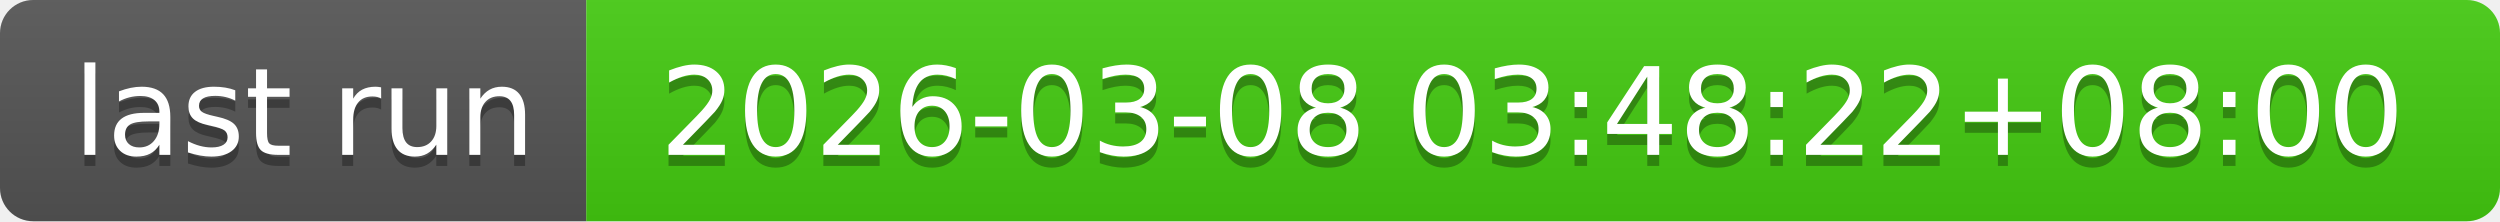
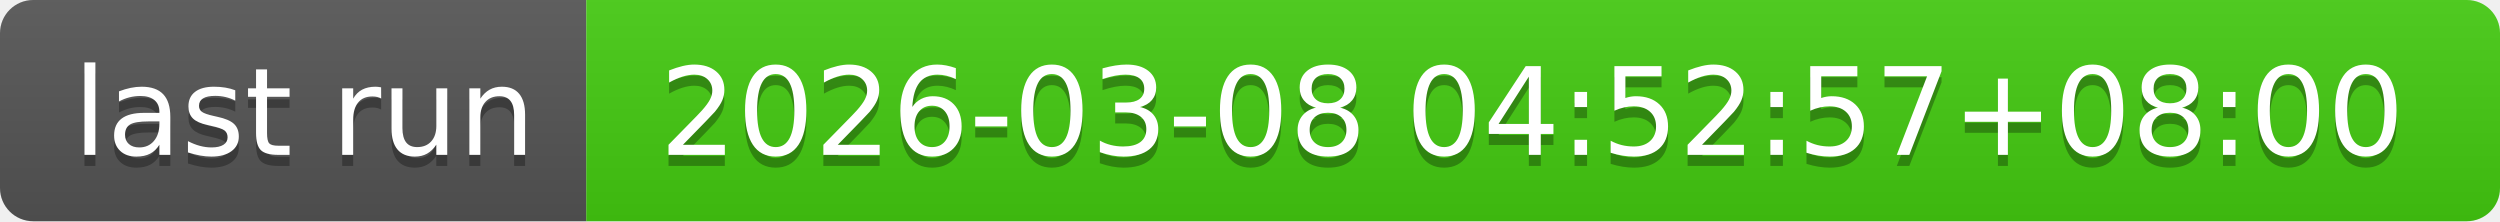
- <svg xmlns="http://www.w3.org/2000/svg" width="226" height="20" role="img" aria-label="last run: 2026-03-08 03:48:22+08:00">
+ <svg xmlns="http://www.w3.org/2000/svg" width="226" height="20" role="img" aria-label="last run: 2026-03-08 04:52:57+08:00">
  <linearGradient id="s" x2="0" y2="100%">
    <stop offset="0" stop-color="#bbb" stop-opacity=".1" />
    <stop offset="1" stop-opacity=".1" />
  </linearGradient>
  <clipPath id="r">
    <rect width="226" height="20" rx="3" fill="#fff" />
  </clipPath>
  <g clip-path="url(#r)">
    <rect width="53" height="20" fill="#555" />
    <rect x="53" width="173" height="20" fill="#4c1" />
    <rect width="226" height="20" fill="url(#s)" />
  </g>
  <g fill="#fff" text-anchor="middle" font-family="Verdana,Geneva,DejaVu Sans,sans-serif" text-rendering="geometricPrecision" font-size="110">
    <text aria-hidden="true" x="275" y="150" fill="#010101" fill-opacity=".3" transform="scale(.1)" textLength="430">last run</text>
    <text x="275" y="140" transform="scale(.1)" fill="#fff" textLength="430">last run</text>
-     <text aria-hidden="true" x="1385" y="150" fill="#010101" fill-opacity=".3" transform="scale(.1)" textLength="1630">2026-03-08 03:48:22+08:00</text>
-     <text x="1385" y="140" transform="scale(.1)" fill="#fff" textLength="1630">2026-03-08 03:48:22+08:00</text>
+     <text aria-hidden="true" x="1385" y="150" fill="#010101" fill-opacity=".3" transform="scale(.1)" textLength="1630">2026-03-08 04:52:57+08:00</text>
+     <text x="1385" y="140" transform="scale(.1)" fill="#fff" textLength="1630">2026-03-08 04:52:57+08:00</text>
  </g>
</svg>
